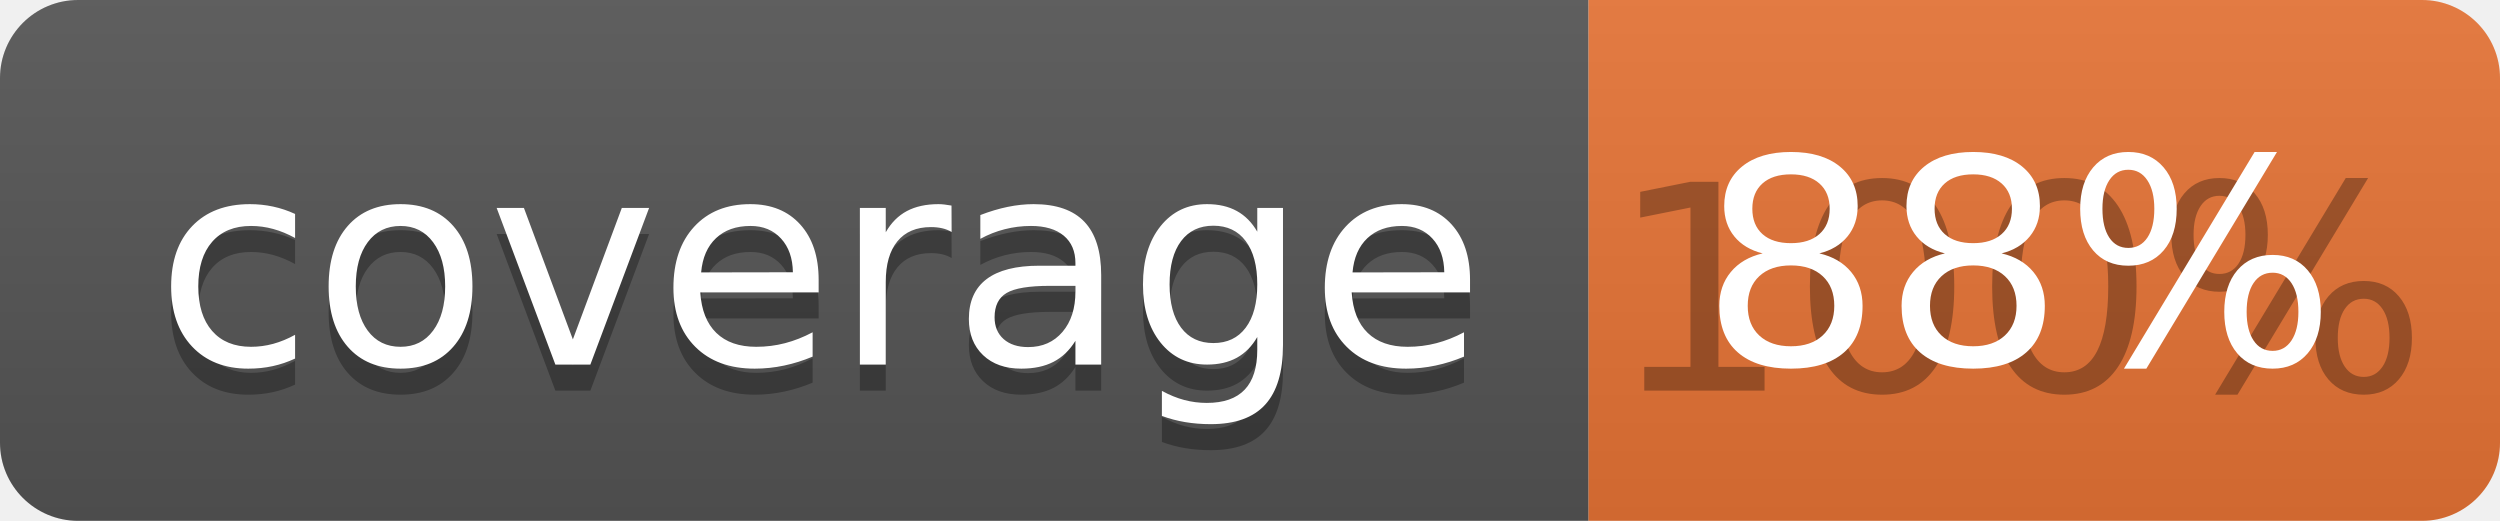
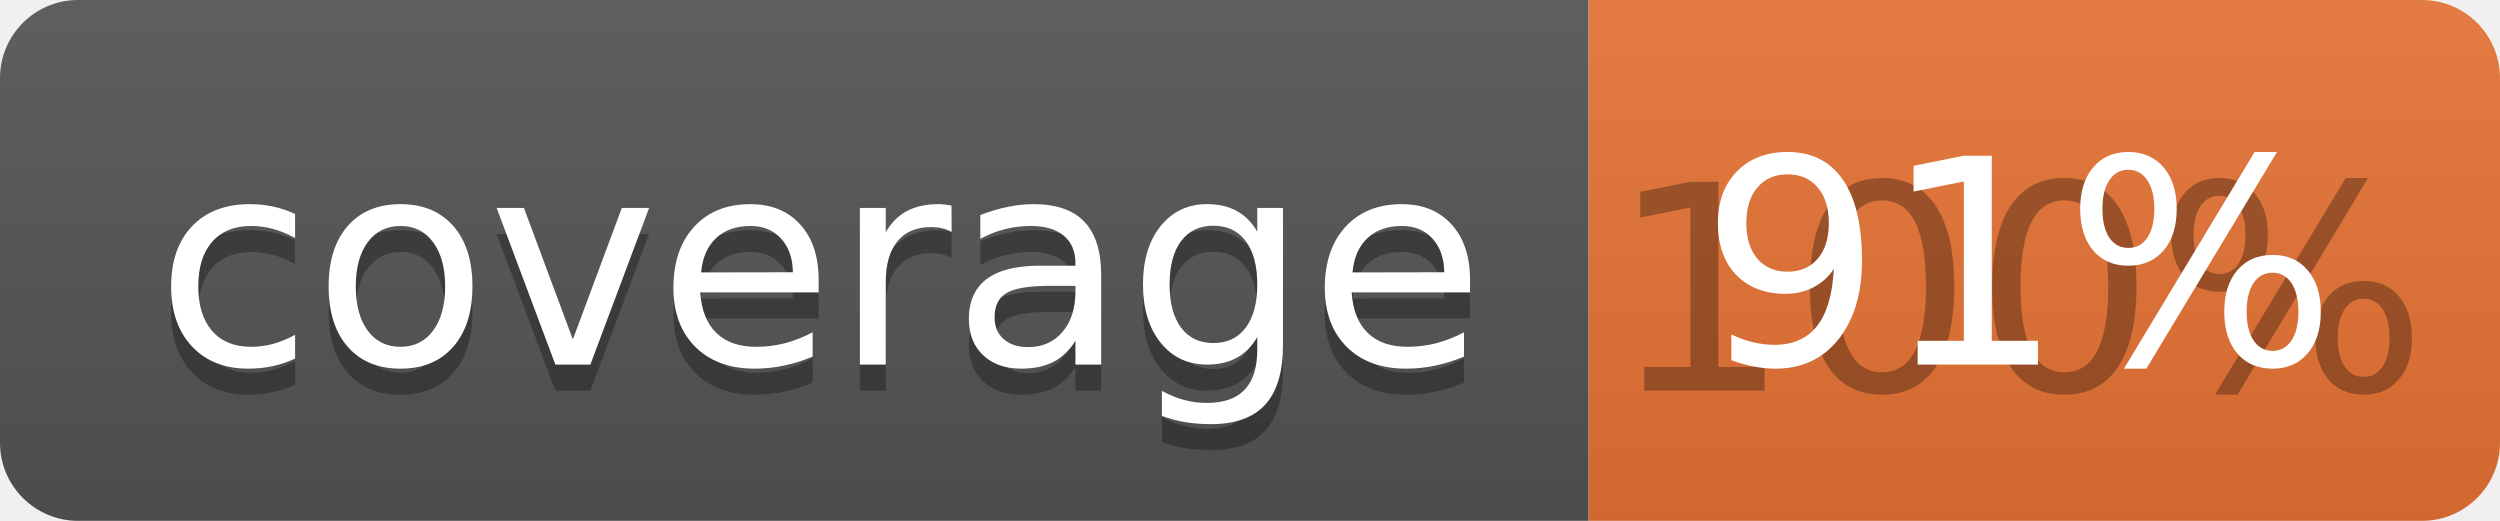
<svg xmlns="http://www.w3.org/2000/svg" width="96" height="20">
  <linearGradient id="b" x2="0" y2="100%">
    <stop offset="0" stop-color="#bbb" stop-opacity=".1" />
    <stop offset="1" stop-opacity=".1" />
  </linearGradient>
  <clipPath id="a">
    <rect width="96" height="20" rx="3" fill="#fff" />
  </clipPath>
  <g clip-path="url(#a)">
    <path fill="#555" d="M0 0h61v20H0z" />
    <path fill="#E87435" d="M61 0h35v20H61z" />
    <path fill="url(#b)" d="M0 0h96v20H0z" />
  </g>
  <g fill="#fff" text-anchor="middle" font-family="DejaVu Sans,Verdana,Geneva,sans-serif" font-size="110">
    <text x="315" y="150" fill="#010101" fill-opacity=".3" transform="scale(.1)" textLength="510">coverage</text>
    <text x="315" y="140" transform="scale(.1)" textLength="510">coverage</text>
    <text x="775" y="150" fill="#010101" fill-opacity=".3" transform="scale(.1)" textLength="250">100%</text>
-     <text x="775" y="140" transform="scale(.1)" textLength="250">88%</text>
+     <text x="775" y="140" transform="scale(.1)" textLength="250">91%</text>
  </g>
</svg>
